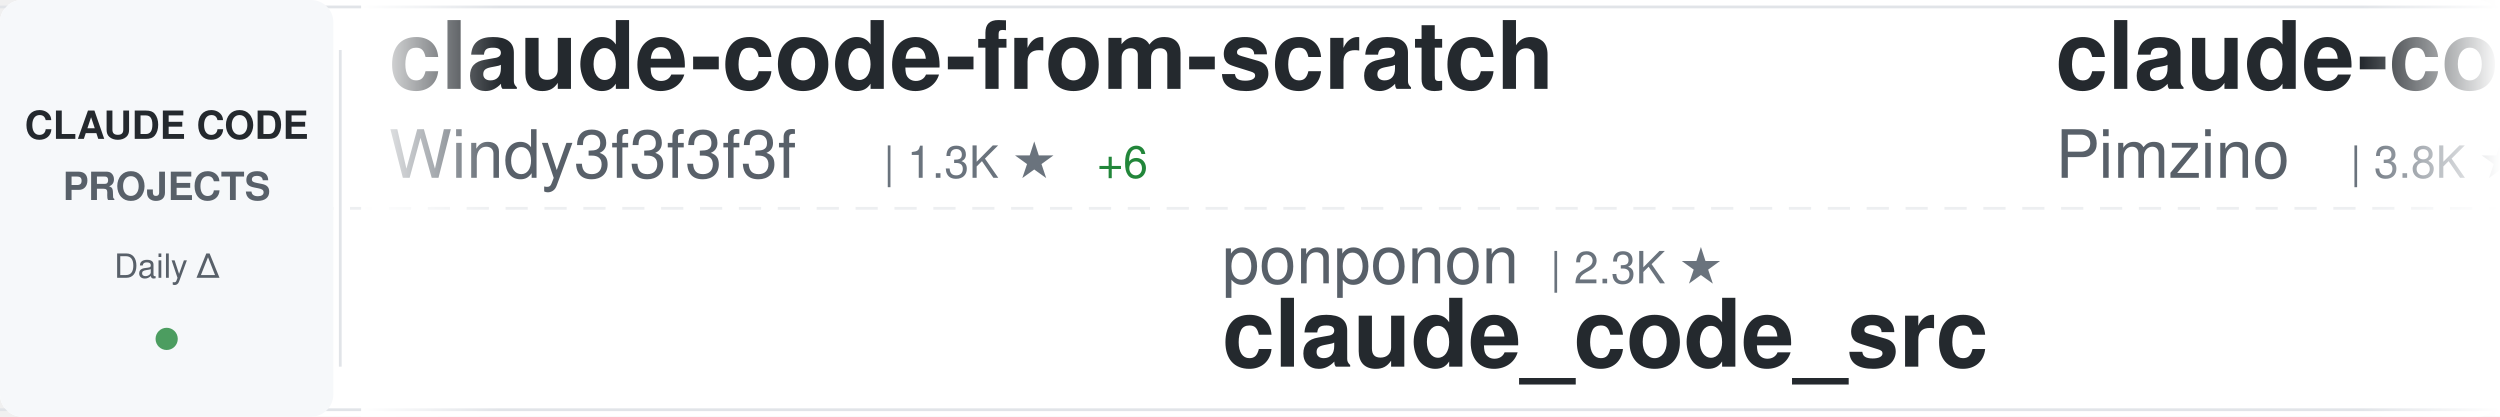
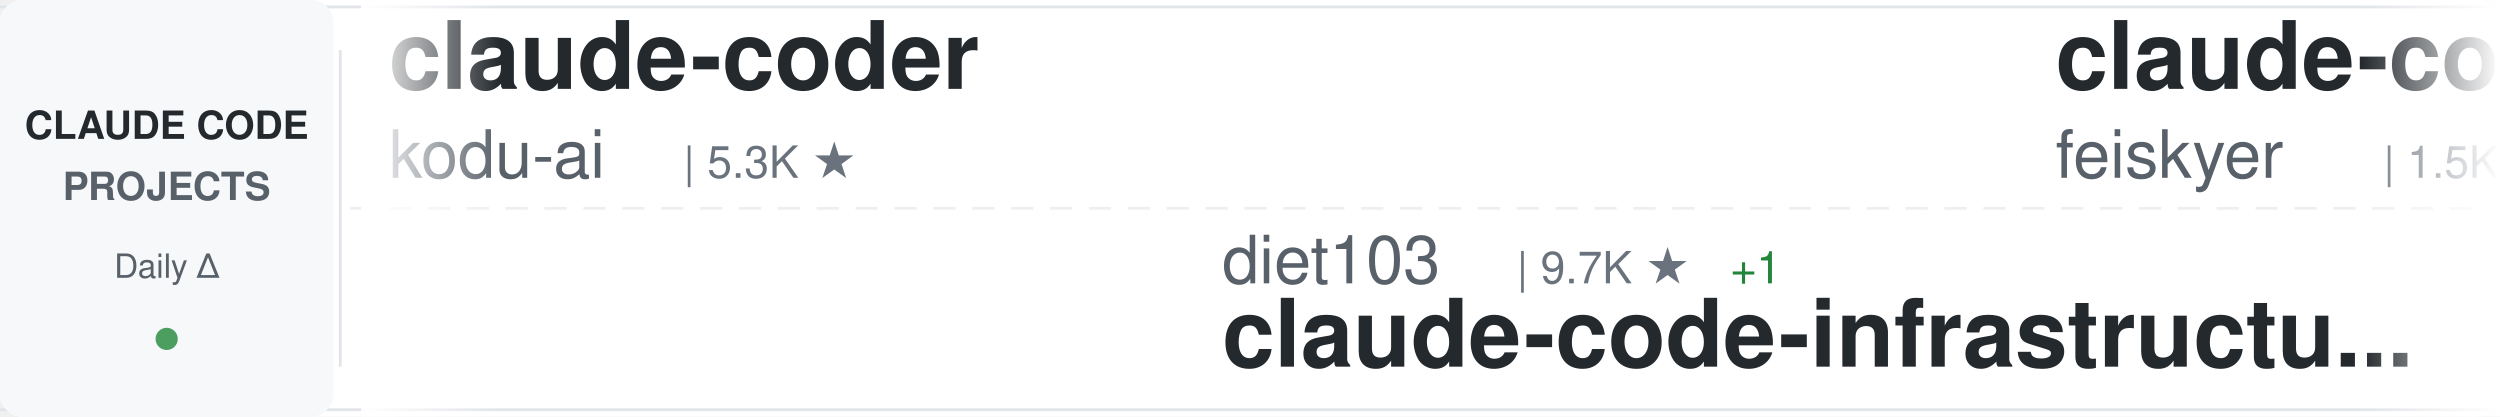
<svg xmlns="http://www.w3.org/2000/svg" width="900" height="150">
  <defs>
    <linearGradient id="awesomeLeftFade" x1="0%" y1="0%" x2="100%" y2="0%">
      <stop offset="0%" style="stop-color:#ffffff;stop-opacity:1" />
      <stop offset="100%" style="stop-color:#ffffff;stop-opacity:0" />
    </linearGradient>
    <linearGradient id="awesomeRightFade" x1="0%" y1="0%" x2="100%" y2="0%">
      <stop offset="0%" style="stop-color:#ffffff;stop-opacity:0" />
      <stop offset="100%" style="stop-color:#ffffff;stop-opacity:1" />
    </linearGradient>
  </defs>
  <rect width="900" height="150" fill="#ffffff" rx="8" />
  <rect x="0" y="2" width="900" height="1" fill="#e1e4e8" />
  <rect x="0" y="147" width="900" height="1" fill="#e1e4e8" />
  <line x1="0" y1="75" x2="900" y2="75" stroke="#e1e4e8" stroke-width="1" stroke-dasharray="8 6" opacity="0.6" />
  <rect x="0" y="0" width="120" height="150" fill="#f6f8fa" rx="8" />
  <text x="60" y="50" font-family="-apple-system, BlinkMacSystemFont, 'Segoe UI', Helvetica, Arial, sans-serif" font-size="14" font-weight="600" fill="#24292e" text-anchor="middle">CLAUDE CODE</text>
  <text x="60" y="72" font-family="-apple-system, BlinkMacSystemFont, 'Segoe UI', Helvetica, Arial, sans-serif" font-size="14" font-weight="600" fill="#586069" text-anchor="middle">PROJECTS</text>
  <text x="60" y="100" font-family="-apple-system, BlinkMacSystemFont, 'Segoe UI', Helvetica, Arial, sans-serif" font-size="12" font-weight="500" fill="#586069" text-anchor="middle">Daily Δ</text>
  <circle cx="60" cy="122" r="4" fill="#22863a" opacity="0.8" />
  <rect x="122" y="18" width="1" height="114" fill="#e1e4e8" />
  <clipPath id="awesomeTickerClip">
    <rect x="130" y="0" width="770" height="150" />
  </clipPath>
  <g clip-path="url(#awesomeTickerClip)">
    <g id="awesomeTickerItems">
      <animateTransform attributeName="transform" attributeType="XML" type="translate" from="0 0" to="-3000 0" dur="54s" repeatCount="indefinite" />
      <g transform="translate(0, 0)">
-         <text x="140" y="32" font-family="-apple-system, BlinkMacSystemFont, 'Segoe UI', Helvetica, Arial, sans-serif" font-size="34" font-weight="600" fill="#24292e">claude-code-from-scratch</text>
-         <text x="140" y="64" font-family="-apple-system, BlinkMacSystemFont, 'Segoe UI', Helvetica, Arial, sans-serif" font-size="24" font-weight="400" fill="#586069">Windy3f3f3f3f</text>
-         <text x="318" y="64" font-family="-apple-system, BlinkMacSystemFont, 'Segoe UI', Helvetica, Arial, sans-serif" font-size="16" font-weight="500" fill="#6a737d">| 1.3K ★</text>
-         <text x="395" y="64" font-family="-apple-system, BlinkMacSystemFont, 'Segoe UI', Helvetica, Arial, sans-serif" font-size="16" font-weight="500" fill="#22863a"> +6</text>
+         <text x="140" y="32" font-family="-apple-system, BlinkMacSystemFont, 'Segoe UI', Helvetica, Arial, sans-serif" font-size="34" font-weight="600" fill="#24292e">claude-coder</text>
+         <text x="140" y="64" font-family="-apple-system, BlinkMacSystemFont, 'Segoe UI', Helvetica, Arial, sans-serif" font-size="24" font-weight="400" fill="#586069">kodu-ai</text>
+         <text x="246" y="64" font-family="-apple-system, BlinkMacSystemFont, 'Segoe UI', Helvetica, Arial, sans-serif" font-size="16" font-weight="500" fill="#6a737d">| 5.3K ★</text>
      </g>
      <g transform="translate(300, 0)">
-         <text x="140" y="102" font-family="-apple-system, BlinkMacSystemFont, 'Segoe UI', Helvetica, Arial, sans-serif" font-size="24" font-weight="400" fill="#586069">ponponon</text>
-         <text x="258" y="102" font-family="-apple-system, BlinkMacSystemFont, 'Segoe UI', Helvetica, Arial, sans-serif" font-size="16" font-weight="500" fill="#6a737d">| 2.3K ★</text>
-         <text x="140" y="132" font-family="-apple-system, BlinkMacSystemFont, 'Segoe UI', Helvetica, Arial, sans-serif" font-size="34" font-weight="600" fill="#24292e">claude_code_src</text>
+         <text x="140" y="102" font-family="-apple-system, BlinkMacSystemFont, 'Segoe UI', Helvetica, Arial, sans-serif" font-size="24" font-weight="400" fill="#586069">diet103</text>
+         <text x="246" y="102" font-family="-apple-system, BlinkMacSystemFont, 'Segoe UI', Helvetica, Arial, sans-serif" font-size="16" font-weight="500" fill="#6a737d">| 9.7K ★</text>
+         <text x="323" y="102" font-family="-apple-system, BlinkMacSystemFont, 'Segoe UI', Helvetica, Arial, sans-serif" font-size="16" font-weight="500" fill="#22863a"> +1</text>
+         <text x="140" y="132" font-family="-apple-system, BlinkMacSystemFont, 'Segoe UI', Helvetica, Arial, sans-serif" font-size="34" font-weight="600" fill="#24292e">claude-code-infrastructu...</text>
      </g>
      <g transform="translate(600, 0)">
-         <text x="140" y="32" font-family="-apple-system, BlinkMacSystemFont, 'Segoe UI', Helvetica, Arial, sans-serif" font-size="34" font-weight="600" fill="#24292e">claude-code-spec-workflo...</text>
-         <text x="140" y="64" font-family="-apple-system, BlinkMacSystemFont, 'Segoe UI', Helvetica, Arial, sans-serif" font-size="24" font-weight="400" fill="#586069">Pimzino</text>
-         <text x="246" y="64" font-family="-apple-system, BlinkMacSystemFont, 'Segoe UI', Helvetica, Arial, sans-serif" font-size="16" font-weight="500" fill="#6a737d">| 3.8K ★</text>
-         <text x="323" y="64" font-family="-apple-system, BlinkMacSystemFont, 'Segoe UI', Helvetica, Arial, sans-serif" font-size="16" font-weight="500" fill="#22863a"> +1</text>
+         <text x="140" y="32" font-family="-apple-system, BlinkMacSystemFont, 'Segoe UI', Helvetica, Arial, sans-serif" font-size="34" font-weight="600" fill="#24292e">claude-code-settings</text>
+         <text x="140" y="64" font-family="-apple-system, BlinkMacSystemFont, 'Segoe UI', Helvetica, Arial, sans-serif" font-size="24" font-weight="400" fill="#586069">feiskyer</text>
+         <text x="258" y="64" font-family="-apple-system, BlinkMacSystemFont, 'Segoe UI', Helvetica, Arial, sans-serif" font-size="16" font-weight="500" fill="#6a737d">| 1.5K ★</text>
+         <text x="335" y="64" font-family="-apple-system, BlinkMacSystemFont, 'Segoe UI', Helvetica, Arial, sans-serif" font-size="16" font-weight="500" fill="#22863a"> +2</text>
      </g>
      <g transform="translate(900, 0)">
-         <text x="140" y="102" font-family="-apple-system, BlinkMacSystemFont, 'Segoe UI', Helvetica, Arial, sans-serif" font-size="24" font-weight="400" fill="#586069">fazxes</text>
-         <text x="234" y="102" font-family="-apple-system, BlinkMacSystemFont, 'Segoe UI', Helvetica, Arial, sans-serif" font-size="16" font-weight="500" fill="#6a737d">| 218 ★</text>
-         <text x="140" y="132" font-family="-apple-system, BlinkMacSystemFont, 'Segoe UI', Helvetica, Arial, sans-serif" font-size="34" font-weight="600" fill="#24292e">Claude-code</text>
+         <text x="140" y="102" font-family="-apple-system, BlinkMacSystemFont, 'Segoe UI', Helvetica, Arial, sans-serif" font-size="24" font-weight="400" fill="#586069">Piebald-AI</text>
+         <text x="282" y="102" font-family="-apple-system, BlinkMacSystemFont, 'Segoe UI', Helvetica, Arial, sans-serif" font-size="16" font-weight="500" fill="#6a737d">| 10.7K ★</text>
+         <text x="368" y="102" font-family="-apple-system, BlinkMacSystemFont, 'Segoe UI', Helvetica, Arial, sans-serif" font-size="16" font-weight="500" fill="#22863a"> +29</text>
+         <text x="140" y="132" font-family="-apple-system, BlinkMacSystemFont, 'Segoe UI', Helvetica, Arial, sans-serif" font-size="34" font-weight="600" fill="#24292e">claude-code-system-promp...</text>
      </g>
      <g transform="translate(1200, 0)">
-         <text x="140" y="32" font-family="-apple-system, BlinkMacSystemFont, 'Segoe UI', Helvetica, Arial, sans-serif" font-size="34" font-weight="600" fill="#24292e">claude-code-guide</text>
-         <text x="140" y="64" font-family="-apple-system, BlinkMacSystemFont, 'Segoe UI', Helvetica, Arial, sans-serif" font-size="24" font-weight="400" fill="#586069">Cranot</text>
-         <text x="234" y="64" font-family="-apple-system, BlinkMacSystemFont, 'Segoe UI', Helvetica, Arial, sans-serif" font-size="16" font-weight="500" fill="#6a737d">| 2.8K ★</text>
+         <text x="140" y="32" font-family="-apple-system, BlinkMacSystemFont, 'Segoe UI', Helvetica, Arial, sans-serif" font-size="34" font-weight="600" fill="#24292e">claude-code-my-workflow</text>
+         <text x="140" y="64" font-family="-apple-system, BlinkMacSystemFont, 'Segoe UI', Helvetica, Arial, sans-serif" font-size="24" font-weight="400" fill="#586069">pedrohcgs</text>
+         <text x="270" y="64" font-family="-apple-system, BlinkMacSystemFont, 'Segoe UI', Helvetica, Arial, sans-serif" font-size="16" font-weight="500" fill="#6a737d">| 1.2K ★</text>
+         <text x="347" y="64" font-family="-apple-system, BlinkMacSystemFont, 'Segoe UI', Helvetica, Arial, sans-serif" font-size="16" font-weight="500" fill="#22863a"> +4</text>
+       </g>
+       <g transform="translate(1500, 0)">
+         <text x="140" y="102" font-family="-apple-system, BlinkMacSystemFont, 'Segoe UI', Helvetica, Arial, sans-serif" font-size="24" font-weight="400" fill="#586069">ChinaSiro</text>
+         <text x="270" y="102" font-family="-apple-system, BlinkMacSystemFont, 'Segoe UI', Helvetica, Arial, sans-serif" font-size="16" font-weight="500" fill="#6a737d">| 9.3K ★</text>
+         <text x="347" y="102" font-family="-apple-system, BlinkMacSystemFont, 'Segoe UI', Helvetica, Arial, sans-serif" font-size="16" font-weight="500" fill="#22863a"> +3</text>
+         <text x="140" y="132" font-family="-apple-system, BlinkMacSystemFont, 'Segoe UI', Helvetica, Arial, sans-serif" font-size="34" font-weight="600" fill="#24292e">claude-code-sourcemap</text>
+       </g>
+       <g transform="translate(1800, 0)">
+         <text x="140" y="32" font-family="-apple-system, BlinkMacSystemFont, 'Segoe UI', Helvetica, Arial, sans-serif" font-size="34" font-weight="600" fill="#24292e">claude-code-source-code</text>
+         <text x="140" y="64" font-family="-apple-system, BlinkMacSystemFont, 'Segoe UI', Helvetica, Arial, sans-serif" font-size="24" font-weight="400" fill="#586069">777genius</text>
+         <text x="270" y="64" font-family="-apple-system, BlinkMacSystemFont, 'Segoe UI', Helvetica, Arial, sans-serif" font-size="16" font-weight="500" fill="#6a737d">| 913 ★</text>
+         <text x="338" y="64" font-family="-apple-system, BlinkMacSystemFont, 'Segoe UI', Helvetica, Arial, sans-serif" font-size="16" font-weight="500" fill="#22863a"> +1</text>
+       </g>
+       <g transform="translate(2100, 0)">
+         <text x="140" y="102" font-family="-apple-system, BlinkMacSystemFont, 'Segoe UI', Helvetica, Arial, sans-serif" font-size="24" font-weight="400" fill="#586069">AICoderTudou</text>
+         <text x="306" y="102" font-family="-apple-system, BlinkMacSystemFont, 'Segoe UI', Helvetica, Arial, sans-serif" font-size="16" font-weight="500" fill="#6a737d">| 501 ★</text>
+         <text x="140" y="132" font-family="-apple-system, BlinkMacSystemFont, 'Segoe UI', Helvetica, Arial, sans-serif" font-size="34" font-weight="600" fill="#24292e">claude-code-tudou</text>
+       </g>
+       <g transform="translate(2400, 0)">
+         <text x="140" y="32" font-family="-apple-system, BlinkMacSystemFont, 'Segoe UI', Helvetica, Arial, sans-serif" font-size="34" font-weight="600" fill="#24292e">claude-code-hooks-master...</text>
+         <text x="140" y="64" font-family="-apple-system, BlinkMacSystemFont, 'Segoe UI', Helvetica, Arial, sans-serif" font-size="24" font-weight="400" fill="#586069">disler</text>
+         <text x="234" y="64" font-family="-apple-system, BlinkMacSystemFont, 'Segoe UI', Helvetica, Arial, sans-serif" font-size="16" font-weight="500" fill="#6a737d">| 3.7K ★</text>
        <text x="311" y="64" font-family="-apple-system, BlinkMacSystemFont, 'Segoe UI', Helvetica, Arial, sans-serif" font-size="16" font-weight="500" fill="#22863a"> +1</text>
      </g>
-       <g transform="translate(1500, 0)">
-         <text x="140" y="102" font-family="-apple-system, BlinkMacSystemFont, 'Segoe UI', Helvetica, Arial, sans-serif" font-size="24" font-weight="400" fill="#586069">guanshan</text>
-         <text x="258" y="102" font-family="-apple-system, BlinkMacSystemFont, 'Segoe UI', Helvetica, Arial, sans-serif" font-size="16" font-weight="500" fill="#6a737d">| 60 ★</text>
-         <text x="140" y="132" font-family="-apple-system, BlinkMacSystemFont, 'Segoe UI', Helvetica, Arial, sans-serif" font-size="34" font-weight="600" fill="#24292e">ClaudeCode</text>
-       </g>
-       <g transform="translate(1800, 0)">
-         <text x="140" y="32" font-family="-apple-system, BlinkMacSystemFont, 'Segoe UI', Helvetica, Arial, sans-serif" font-size="34" font-weight="600" fill="#24292e">pi-vs-claude-code</text>
-         <text x="140" y="64" font-family="-apple-system, BlinkMacSystemFont, 'Segoe UI', Helvetica, Arial, sans-serif" font-size="24" font-weight="400" fill="#586069">disler</text>
-         <text x="234" y="64" font-family="-apple-system, BlinkMacSystemFont, 'Segoe UI', Helvetica, Arial, sans-serif" font-size="16" font-weight="500" fill="#6a737d">| 1.3K ★</text>
-         <text x="311" y="64" font-family="-apple-system, BlinkMacSystemFont, 'Segoe UI', Helvetica, Arial, sans-serif" font-size="16" font-weight="500" fill="#22863a"> +8</text>
-       </g>
-       <g transform="translate(2100, 0)">
-         <text x="140" y="102" font-family="-apple-system, BlinkMacSystemFont, 'Segoe UI', Helvetica, Arial, sans-serif" font-size="24" font-weight="400" fill="#586069">Maciek-roboblog</text>
-         <text x="342" y="102" font-family="-apple-system, BlinkMacSystemFont, 'Segoe UI', Helvetica, Arial, sans-serif" font-size="16" font-weight="500" fill="#6a737d">| 8.1K ★</text>
-         <text x="419" y="102" font-family="-apple-system, BlinkMacSystemFont, 'Segoe UI', Helvetica, Arial, sans-serif" font-size="16" font-weight="500" fill="#22863a"> +5</text>
-         <text x="140" y="132" font-family="-apple-system, BlinkMacSystemFont, 'Segoe UI', Helvetica, Arial, sans-serif" font-size="34" font-weight="600" fill="#24292e">Claude-Code-Usage-Monito...</text>
-       </g>
-       <g transform="translate(2400, 0)">
-         <text x="140" y="32" font-family="-apple-system, BlinkMacSystemFont, 'Segoe UI', Helvetica, Arial, sans-serif" font-size="34" font-weight="600" fill="#24292e">claude-code-prompts</text>
-         <text x="140" y="64" font-family="-apple-system, BlinkMacSystemFont, 'Segoe UI', Helvetica, Arial, sans-serif" font-size="24" font-weight="400" fill="#586069">repowise-dev</text>
-         <text x="306" y="64" font-family="-apple-system, BlinkMacSystemFont, 'Segoe UI', Helvetica, Arial, sans-serif" font-size="16" font-weight="500" fill="#6a737d">| 1.1K ★</text>
-         <text x="383" y="64" font-family="-apple-system, BlinkMacSystemFont, 'Segoe UI', Helvetica, Arial, sans-serif" font-size="16" font-weight="500" fill="#22863a"> +1</text>
-       </g>
      <g transform="translate(2700, 0)">
-         <text x="140" y="102" font-family="-apple-system, BlinkMacSystemFont, 'Segoe UI', Helvetica, Arial, sans-serif" font-size="24" font-weight="400" fill="#586069">anthropics</text>
-         <text x="282" y="102" font-family="-apple-system, BlinkMacSystemFont, 'Segoe UI', Helvetica, Arial, sans-serif" font-size="16" font-weight="500" fill="#6a737d">| 4.9K ★</text>
-         <text x="359" y="102" font-family="-apple-system, BlinkMacSystemFont, 'Segoe UI', Helvetica, Arial, sans-serif" font-size="16" font-weight="500" fill="#22863a"> +9</text>
-         <text x="140" y="132" font-family="-apple-system, BlinkMacSystemFont, 'Segoe UI', Helvetica, Arial, sans-serif" font-size="34" font-weight="600" fill="#24292e">claude-code-security-rev...</text>
+         <text x="140" y="102" font-family="-apple-system, BlinkMacSystemFont, 'Segoe UI', Helvetica, Arial, sans-serif" font-size="24" font-weight="400" fill="#586069">jeremylongshore</text>
+         <text x="342" y="102" font-family="-apple-system, BlinkMacSystemFont, 'Segoe UI', Helvetica, Arial, sans-serif" font-size="16" font-weight="500" fill="#6a737d">| 2.3K ★</text>
+         <text x="419" y="102" font-family="-apple-system, BlinkMacSystemFont, 'Segoe UI', Helvetica, Arial, sans-serif" font-size="16" font-weight="500" fill="#22863a"> +6</text>
+         <text x="140" y="132" font-family="-apple-system, BlinkMacSystemFont, 'Segoe UI', Helvetica, Arial, sans-serif" font-size="34" font-weight="600" fill="#24292e">claude-code-plugins-plus...</text>
      </g>
      <g transform="translate(3000, 0)">
-         <text x="140" y="32" font-family="-apple-system, BlinkMacSystemFont, 'Segoe UI', Helvetica, Arial, sans-serif" font-size="34" font-weight="600" fill="#24292e">claude-code-from-scratch</text>
-         <text x="140" y="64" font-family="-apple-system, BlinkMacSystemFont, 'Segoe UI', Helvetica, Arial, sans-serif" font-size="24" font-weight="400" fill="#586069">Windy3f3f3f3f</text>
-         <text x="318" y="64" font-family="-apple-system, BlinkMacSystemFont, 'Segoe UI', Helvetica, Arial, sans-serif" font-size="16" font-weight="500" fill="#6a737d">| 1.3K ★</text>
-         <text x="395" y="64" font-family="-apple-system, BlinkMacSystemFont, 'Segoe UI', Helvetica, Arial, sans-serif" font-size="16" font-weight="500" fill="#22863a"> +6</text>
+         <text x="140" y="32" font-family="-apple-system, BlinkMacSystemFont, 'Segoe UI', Helvetica, Arial, sans-serif" font-size="34" font-weight="600" fill="#24292e">claude-coder</text>
+         <text x="140" y="64" font-family="-apple-system, BlinkMacSystemFont, 'Segoe UI', Helvetica, Arial, sans-serif" font-size="24" font-weight="400" fill="#586069">kodu-ai</text>
+         <text x="246" y="64" font-family="-apple-system, BlinkMacSystemFont, 'Segoe UI', Helvetica, Arial, sans-serif" font-size="16" font-weight="500" fill="#6a737d">| 5.3K ★</text>
      </g>
      <g transform="translate(3300, 0)">
-         <text x="140" y="102" font-family="-apple-system, BlinkMacSystemFont, 'Segoe UI', Helvetica, Arial, sans-serif" font-size="24" font-weight="400" fill="#586069">ponponon</text>
-         <text x="258" y="102" font-family="-apple-system, BlinkMacSystemFont, 'Segoe UI', Helvetica, Arial, sans-serif" font-size="16" font-weight="500" fill="#6a737d">| 2.3K ★</text>
-         <text x="140" y="132" font-family="-apple-system, BlinkMacSystemFont, 'Segoe UI', Helvetica, Arial, sans-serif" font-size="34" font-weight="600" fill="#24292e">claude_code_src</text>
+         <text x="140" y="102" font-family="-apple-system, BlinkMacSystemFont, 'Segoe UI', Helvetica, Arial, sans-serif" font-size="24" font-weight="400" fill="#586069">diet103</text>
+         <text x="246" y="102" font-family="-apple-system, BlinkMacSystemFont, 'Segoe UI', Helvetica, Arial, sans-serif" font-size="16" font-weight="500" fill="#6a737d">| 9.7K ★</text>
+         <text x="323" y="102" font-family="-apple-system, BlinkMacSystemFont, 'Segoe UI', Helvetica, Arial, sans-serif" font-size="16" font-weight="500" fill="#22863a"> +1</text>
+         <text x="140" y="132" font-family="-apple-system, BlinkMacSystemFont, 'Segoe UI', Helvetica, Arial, sans-serif" font-size="34" font-weight="600" fill="#24292e">claude-code-infrastructu...</text>
      </g>
      <g transform="translate(3600, 0)">
-         <text x="140" y="32" font-family="-apple-system, BlinkMacSystemFont, 'Segoe UI', Helvetica, Arial, sans-serif" font-size="34" font-weight="600" fill="#24292e">claude-code-spec-workflo...</text>
-         <text x="140" y="64" font-family="-apple-system, BlinkMacSystemFont, 'Segoe UI', Helvetica, Arial, sans-serif" font-size="24" font-weight="400" fill="#586069">Pimzino</text>
-         <text x="246" y="64" font-family="-apple-system, BlinkMacSystemFont, 'Segoe UI', Helvetica, Arial, sans-serif" font-size="16" font-weight="500" fill="#6a737d">| 3.8K ★</text>
-         <text x="323" y="64" font-family="-apple-system, BlinkMacSystemFont, 'Segoe UI', Helvetica, Arial, sans-serif" font-size="16" font-weight="500" fill="#22863a"> +1</text>
+         <text x="140" y="32" font-family="-apple-system, BlinkMacSystemFont, 'Segoe UI', Helvetica, Arial, sans-serif" font-size="34" font-weight="600" fill="#24292e">claude-code-settings</text>
+         <text x="140" y="64" font-family="-apple-system, BlinkMacSystemFont, 'Segoe UI', Helvetica, Arial, sans-serif" font-size="24" font-weight="400" fill="#586069">feiskyer</text>
+         <text x="258" y="64" font-family="-apple-system, BlinkMacSystemFont, 'Segoe UI', Helvetica, Arial, sans-serif" font-size="16" font-weight="500" fill="#6a737d">| 1.5K ★</text>
+         <text x="335" y="64" font-family="-apple-system, BlinkMacSystemFont, 'Segoe UI', Helvetica, Arial, sans-serif" font-size="16" font-weight="500" fill="#22863a"> +2</text>
      </g>
      <g transform="translate(3900, 0)">
-         <text x="140" y="102" font-family="-apple-system, BlinkMacSystemFont, 'Segoe UI', Helvetica, Arial, sans-serif" font-size="24" font-weight="400" fill="#586069">fazxes</text>
-         <text x="234" y="102" font-family="-apple-system, BlinkMacSystemFont, 'Segoe UI', Helvetica, Arial, sans-serif" font-size="16" font-weight="500" fill="#6a737d">| 218 ★</text>
-         <text x="140" y="132" font-family="-apple-system, BlinkMacSystemFont, 'Segoe UI', Helvetica, Arial, sans-serif" font-size="34" font-weight="600" fill="#24292e">Claude-code</text>
+         <text x="140" y="102" font-family="-apple-system, BlinkMacSystemFont, 'Segoe UI', Helvetica, Arial, sans-serif" font-size="24" font-weight="400" fill="#586069">Piebald-AI</text>
+         <text x="282" y="102" font-family="-apple-system, BlinkMacSystemFont, 'Segoe UI', Helvetica, Arial, sans-serif" font-size="16" font-weight="500" fill="#6a737d">| 10.7K ★</text>
+         <text x="368" y="102" font-family="-apple-system, BlinkMacSystemFont, 'Segoe UI', Helvetica, Arial, sans-serif" font-size="16" font-weight="500" fill="#22863a"> +29</text>
+         <text x="140" y="132" font-family="-apple-system, BlinkMacSystemFont, 'Segoe UI', Helvetica, Arial, sans-serif" font-size="34" font-weight="600" fill="#24292e">claude-code-system-promp...</text>
      </g>
    </g>
  </g>
  <rect x="130" y="0" width="50" height="150" fill="url(#awesomeLeftFade)" />
  <rect x="850" y="0" width="50" height="150" fill="url(#awesomeRightFade)" />
</svg>
